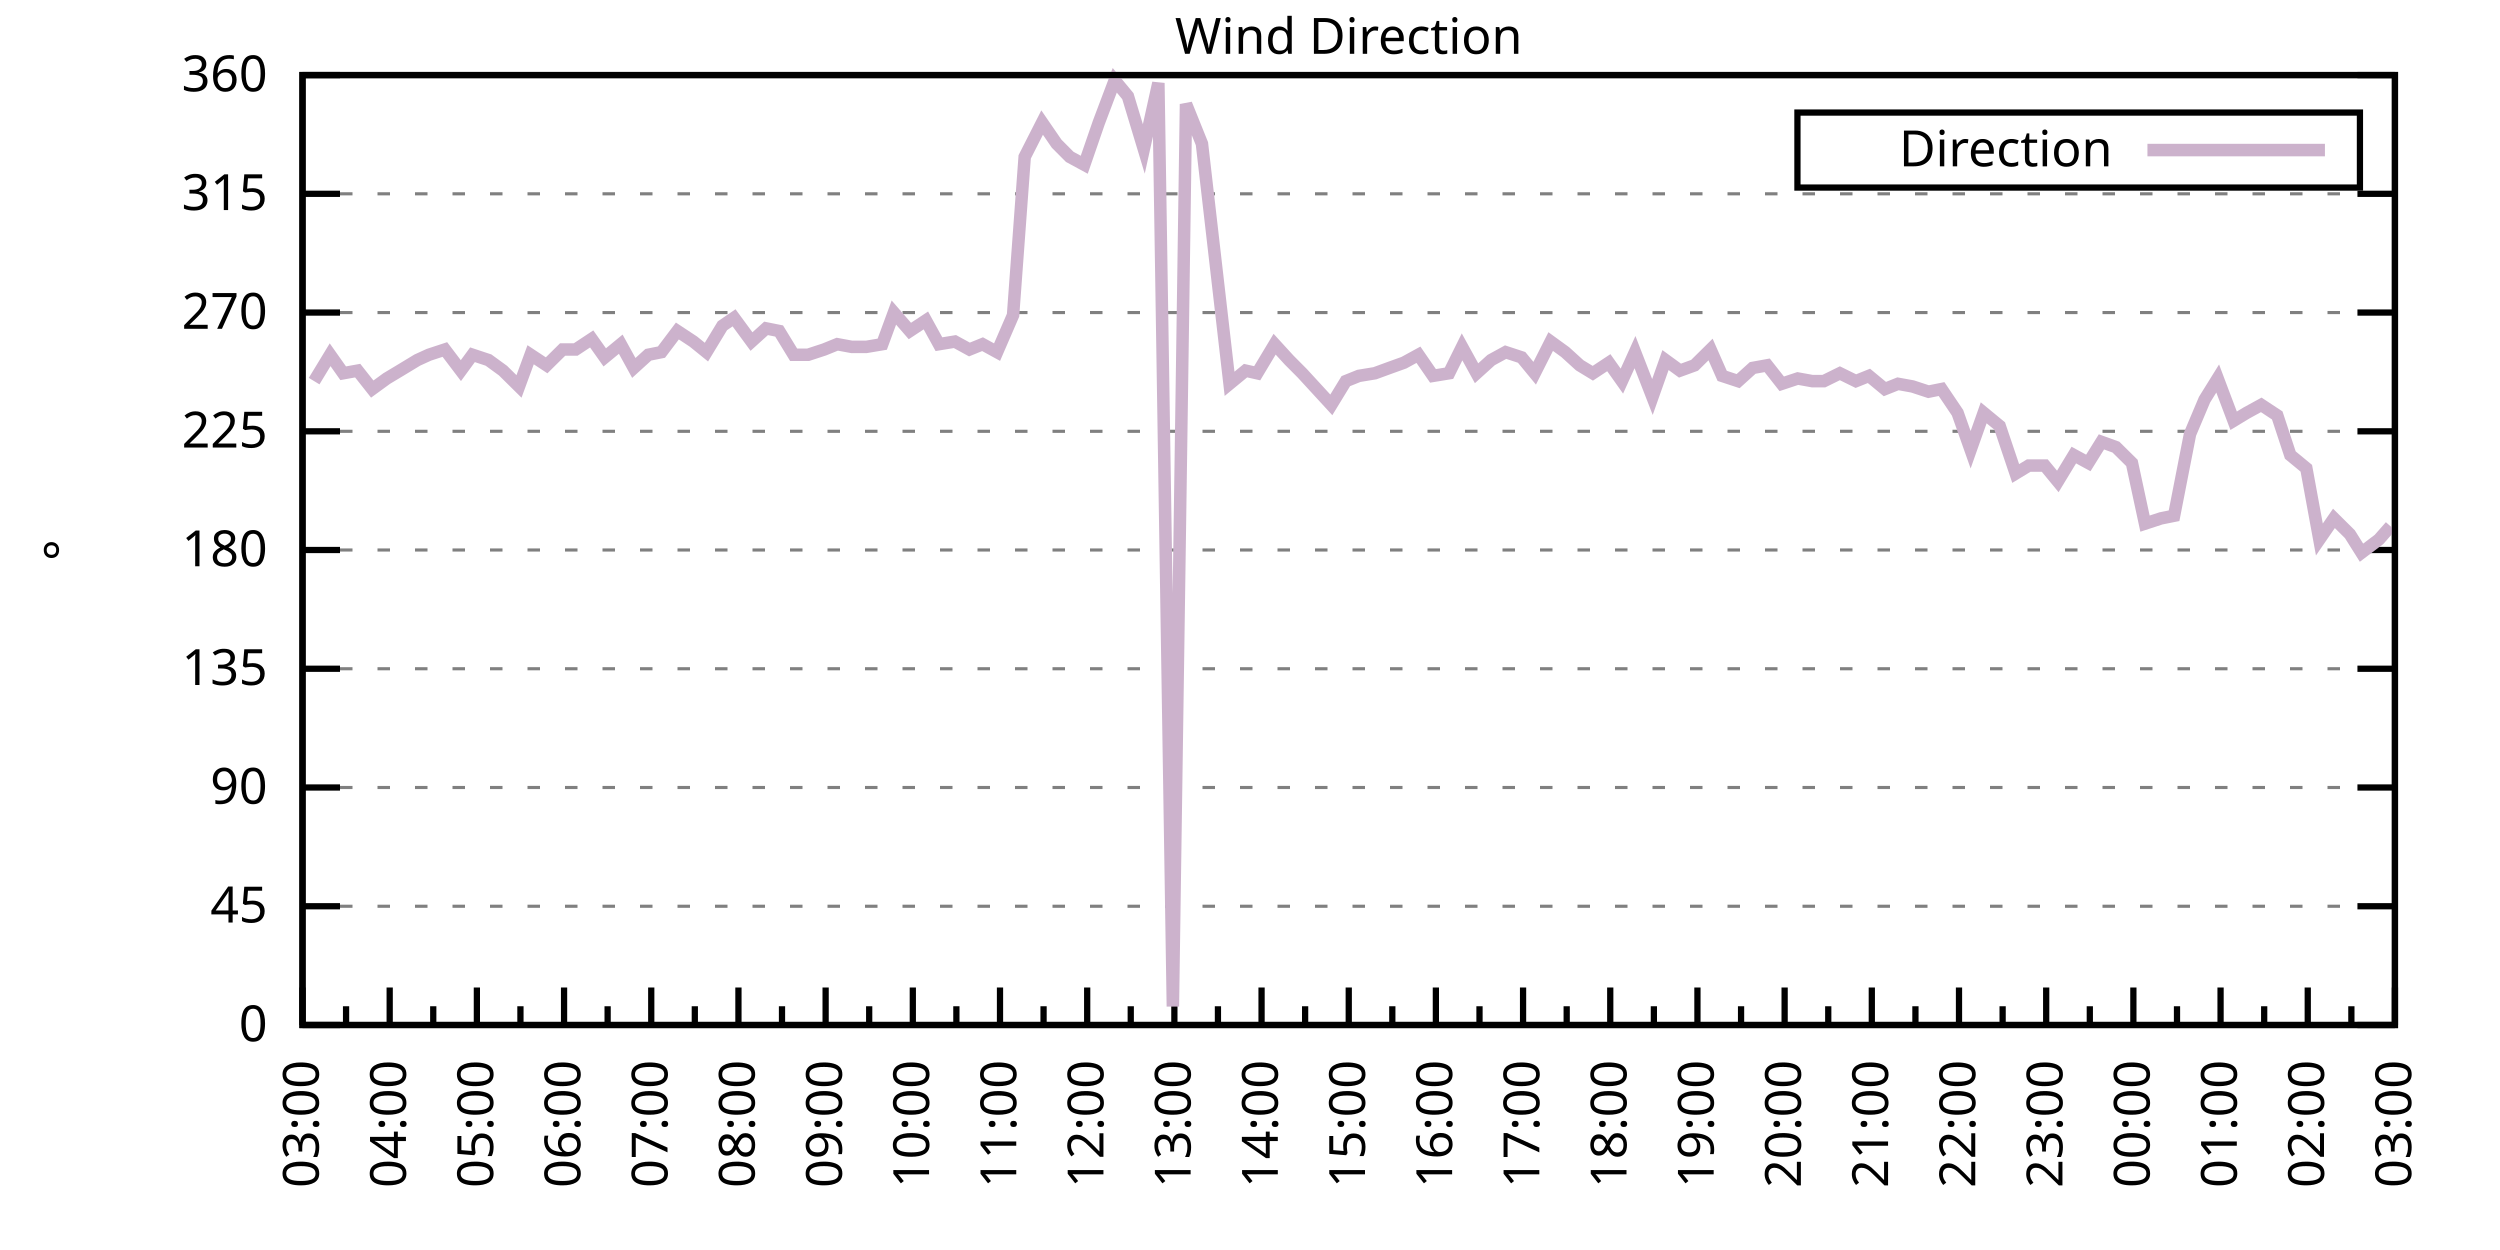
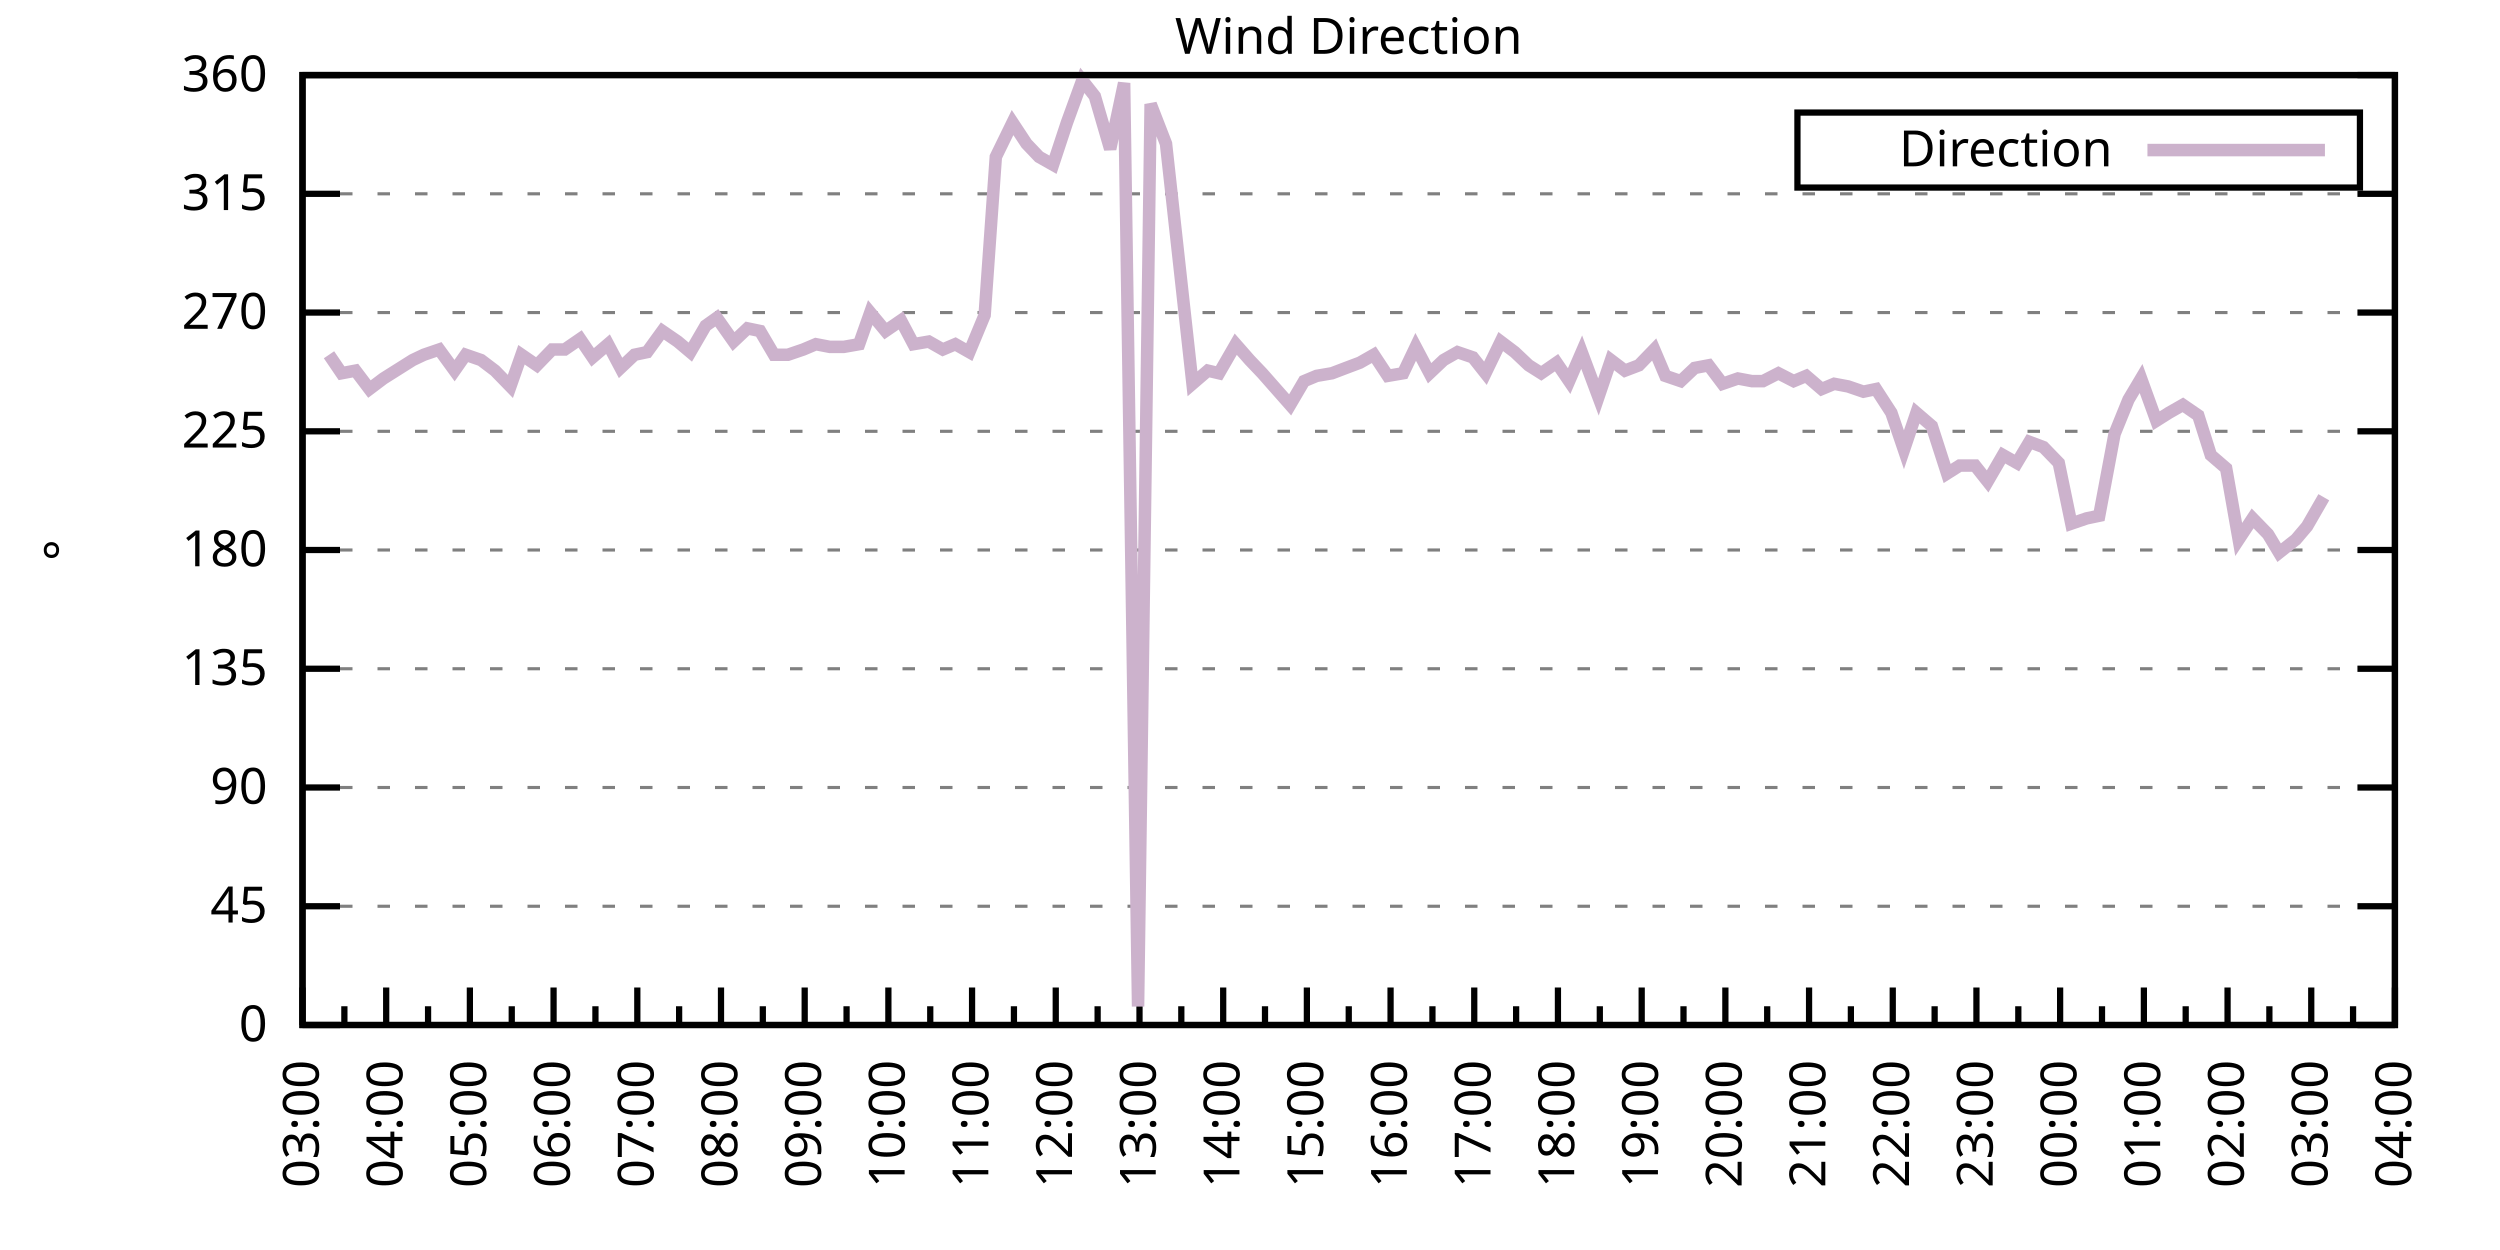
<svg xmlns="http://www.w3.org/2000/svg" xmlns:xlink="http://www.w3.org/1999/xlink" width="400" height="200" viewBox="0 0 400 200">
  <g id="gnuplot_canvas">
    <rect x="0" y="0" width="400" height="200" fill="none" />
    <defs>
      <circle id="gpDot" r="0.5" stroke-width="0.5" stroke="currentColor" />
      <path id="gpPt0" stroke-width="0.333" stroke="currentColor" d="M-1,0 h2 M0,-1 v2" />
      <path id="gpPt1" stroke-width="0.333" stroke="currentColor" d="M-1,-1 L1,1 M1,-1 L-1,1" />
      <path id="gpPt2" stroke-width="0.333" stroke="currentColor" d="M-1,0 L1,0 M0,-1 L0,1 M-1,-1 L1,1 M-1,1 L1,-1" />
      <rect id="gpPt3" stroke-width="0.333" stroke="currentColor" x="-1" y="-1" width="2" height="2" />
      <rect id="gpPt4" stroke-width="0.333" stroke="currentColor" fill="currentColor" x="-1" y="-1" width="2" height="2" />
      <circle id="gpPt5" stroke-width="0.333" stroke="currentColor" cx="0" cy="0" r="1" />
      <use xlink:href="#gpPt5" id="gpPt6" fill="currentColor" stroke="none" />
      <path id="gpPt7" stroke-width="0.333" stroke="currentColor" d="M0,-1.33 L-1.33,0.67 L1.33,0.67 z" />
      <use xlink:href="#gpPt7" id="gpPt8" fill="currentColor" stroke="none" />
      <use xlink:href="#gpPt7" id="gpPt9" stroke="currentColor" transform="rotate(180)" />
      <use xlink:href="#gpPt9" id="gpPt10" fill="currentColor" stroke="none" />
      <use xlink:href="#gpPt3" id="gpPt11" stroke="currentColor" transform="rotate(45)" />
      <use xlink:href="#gpPt11" id="gpPt12" fill="currentColor" stroke="none" />
      <path id="gpPt13" stroke-width="0.333" stroke="currentColor" d="M0,1.330 L1.265,0.411 L0.782,-1.067 L-0.782,-1.076 L-1.265,0.411 z" />
      <use xlink:href="#gpPt13" id="gpPt14" fill="currentColor" stroke="none" />
      <filter id="textbox" filterUnits="objectBoundingBox" x="0" y="0" height="1" width="1">
        <feFlood flood-color="white" flood-opacity="1" result="bgnd" />
        <feComposite in="SourceGraphic" in2="bgnd" operator="atop" />
      </filter>
      <filter id="greybox" filterUnits="objectBoundingBox" x="0" y="0" height="1" width="1">
        <feFlood flood-color="lightgrey" flood-opacity="1" result="grey" />
        <feComposite in="SourceGraphic" in2="grey" operator="atop" />
      </filter>
    </defs>
    <g fill="none" color="white" stroke="currentColor" stroke-width="1.00" stroke-linecap="butt" stroke-linejoin="miter">
</g>
    <g fill="none" color="black" stroke="currentColor" stroke-width="1.00" stroke-linecap="butt" stroke-linejoin="miter">
      <g stroke="none" shape-rendering="crispEdges">
        <polygon fill="rgb(255, 255, 255)" points="48.40,164.00 383.18,164.00 383.18,12.02 48.40,12.02 " />
      </g>
    </g>
    <g fill="none" color="black" stroke="currentColor" stroke-width="1.00" stroke-linecap="butt" stroke-linejoin="miter">
</g>
    <g fill="none" color="black" stroke="black" stroke-width="0.50" stroke-linecap="butt" stroke-linejoin="miter">
</g>
    <g fill="none" color="gray" stroke="currentColor" stroke-width="0.50" stroke-linecap="butt" stroke-linejoin="miter">
      <path stroke="gray" stroke-dasharray="2,4" class="gridline" d="M48.40,164.00 L383.19,164.00  " />
    </g>
    <g fill="none" color="gray" stroke="gray" stroke-width="1.00" stroke-linecap="butt" stroke-linejoin="miter">
</g>
    <g fill="none" color="black" stroke="currentColor" stroke-width="1.00" stroke-linecap="butt" stroke-linejoin="miter">
      <path stroke="black" d="M48.40,164.00 L54.40,164.00 M383.19,164.00 L377.19,164.00  " />
      <g transform="translate(42.80,166.60)" stroke="none" fill="black" font-family="Sans" font-size="8.00" text-anchor="end">
        <text>
          <tspan font-family="Sans"> 0</tspan>
        </text>
      </g>
    </g>
    <g fill="none" color="black" stroke="currentColor" stroke-width="1.00" stroke-linecap="butt" stroke-linejoin="miter">
</g>
    <g fill="none" color="black" stroke="black" stroke-width="0.50" stroke-linecap="butt" stroke-linejoin="miter">
</g>
    <g fill="none" color="gray" stroke="currentColor" stroke-width="0.50" stroke-linecap="butt" stroke-linejoin="miter">
      <path stroke="gray" stroke-dasharray="2,4" class="gridline" d="M48.40,145.00 L383.19,145.00  " />
    </g>
    <g fill="none" color="gray" stroke="gray" stroke-width="1.00" stroke-linecap="butt" stroke-linejoin="miter">
</g>
    <g fill="none" color="black" stroke="currentColor" stroke-width="1.00" stroke-linecap="butt" stroke-linejoin="miter">
      <path stroke="black" d="M48.40,145.00 L54.40,145.00 M383.19,145.00 L377.19,145.00  " />
      <g transform="translate(42.80,147.60)" stroke="none" fill="black" font-family="Sans" font-size="8.00" text-anchor="end">
        <text>
          <tspan font-family="Sans"> 45</tspan>
        </text>
      </g>
    </g>
    <g fill="none" color="black" stroke="currentColor" stroke-width="1.00" stroke-linecap="butt" stroke-linejoin="miter">
</g>
    <g fill="none" color="black" stroke="black" stroke-width="0.50" stroke-linecap="butt" stroke-linejoin="miter">
</g>
    <g fill="none" color="gray" stroke="currentColor" stroke-width="0.50" stroke-linecap="butt" stroke-linejoin="miter">
      <path stroke="gray" stroke-dasharray="2,4" class="gridline" d="M48.40,126.00 L383.19,126.00  " />
    </g>
    <g fill="none" color="gray" stroke="gray" stroke-width="1.00" stroke-linecap="butt" stroke-linejoin="miter">
</g>
    <g fill="none" color="black" stroke="currentColor" stroke-width="1.00" stroke-linecap="butt" stroke-linejoin="miter">
      <path stroke="black" d="M48.40,126.00 L54.40,126.00 M383.19,126.00 L377.19,126.00  " />
      <g transform="translate(42.80,128.60)" stroke="none" fill="black" font-family="Sans" font-size="8.00" text-anchor="end">
        <text>
          <tspan font-family="Sans"> 90</tspan>
        </text>
      </g>
    </g>
    <g fill="none" color="black" stroke="currentColor" stroke-width="1.00" stroke-linecap="butt" stroke-linejoin="miter">
</g>
    <g fill="none" color="black" stroke="black" stroke-width="0.50" stroke-linecap="butt" stroke-linejoin="miter">
</g>
    <g fill="none" color="gray" stroke="currentColor" stroke-width="0.50" stroke-linecap="butt" stroke-linejoin="miter">
      <path stroke="gray" stroke-dasharray="2,4" class="gridline" d="M48.40,107.00 L383.19,107.00  " />
    </g>
    <g fill="none" color="gray" stroke="gray" stroke-width="1.00" stroke-linecap="butt" stroke-linejoin="miter">
</g>
    <g fill="none" color="black" stroke="currentColor" stroke-width="1.00" stroke-linecap="butt" stroke-linejoin="miter">
      <path stroke="black" d="M48.40,107.00 L54.40,107.00 M383.19,107.00 L377.19,107.00  " />
      <g transform="translate(42.80,109.60)" stroke="none" fill="black" font-family="Sans" font-size="8.00" text-anchor="end">
        <text>
          <tspan font-family="Sans"> 135</tspan>
        </text>
      </g>
    </g>
    <g fill="none" color="black" stroke="currentColor" stroke-width="1.00" stroke-linecap="butt" stroke-linejoin="miter">
</g>
    <g fill="none" color="black" stroke="black" stroke-width="0.50" stroke-linecap="butt" stroke-linejoin="miter">
</g>
    <g fill="none" color="gray" stroke="currentColor" stroke-width="0.50" stroke-linecap="butt" stroke-linejoin="miter">
      <path stroke="gray" stroke-dasharray="2,4" class="gridline" d="M48.40,88.00 L383.19,88.00  " />
    </g>
    <g fill="none" color="gray" stroke="gray" stroke-width="1.00" stroke-linecap="butt" stroke-linejoin="miter">
</g>
    <g fill="none" color="black" stroke="currentColor" stroke-width="1.00" stroke-linecap="butt" stroke-linejoin="miter">
      <path stroke="black" d="M48.40,88.00 L54.40,88.00 M383.19,88.00 L377.19,88.00  " />
      <g transform="translate(42.80,90.60)" stroke="none" fill="black" font-family="Sans" font-size="8.00" text-anchor="end">
        <text>
          <tspan font-family="Sans"> 180</tspan>
        </text>
      </g>
    </g>
    <g fill="none" color="black" stroke="currentColor" stroke-width="1.00" stroke-linecap="butt" stroke-linejoin="miter">
</g>
    <g fill="none" color="black" stroke="black" stroke-width="0.50" stroke-linecap="butt" stroke-linejoin="miter">
</g>
    <g fill="none" color="gray" stroke="currentColor" stroke-width="0.50" stroke-linecap="butt" stroke-linejoin="miter">
      <path stroke="gray" stroke-dasharray="2,4" class="gridline" d="M48.40,69.01 L383.19,69.01  " />
    </g>
    <g fill="none" color="gray" stroke="gray" stroke-width="1.00" stroke-linecap="butt" stroke-linejoin="miter">
</g>
    <g fill="none" color="black" stroke="currentColor" stroke-width="1.00" stroke-linecap="butt" stroke-linejoin="miter">
      <path stroke="black" d="M48.40,69.01 L54.40,69.01 M383.19,69.01 L377.19,69.01  " />
      <g transform="translate(42.80,71.61)" stroke="none" fill="black" font-family="Sans" font-size="8.00" text-anchor="end">
        <text>
          <tspan font-family="Sans"> 225</tspan>
        </text>
      </g>
    </g>
    <g fill="none" color="black" stroke="currentColor" stroke-width="1.00" stroke-linecap="butt" stroke-linejoin="miter">
</g>
    <g fill="none" color="black" stroke="black" stroke-width="0.50" stroke-linecap="butt" stroke-linejoin="miter">
</g>
    <g fill="none" color="gray" stroke="currentColor" stroke-width="0.50" stroke-linecap="butt" stroke-linejoin="miter">
      <path stroke="gray" stroke-dasharray="2,4" class="gridline" d="M48.40,50.01 L383.19,50.01  " />
    </g>
    <g fill="none" color="gray" stroke="gray" stroke-width="1.00" stroke-linecap="butt" stroke-linejoin="miter">
</g>
    <g fill="none" color="black" stroke="currentColor" stroke-width="1.00" stroke-linecap="butt" stroke-linejoin="miter">
      <path stroke="black" d="M48.40,50.01 L54.40,50.01 M383.19,50.01 L377.19,50.01  " />
      <g transform="translate(42.80,52.61)" stroke="none" fill="black" font-family="Sans" font-size="8.00" text-anchor="end">
        <text>
          <tspan font-family="Sans"> 270</tspan>
        </text>
      </g>
    </g>
    <g fill="none" color="black" stroke="currentColor" stroke-width="1.00" stroke-linecap="butt" stroke-linejoin="miter">
</g>
    <g fill="none" color="black" stroke="black" stroke-width="0.50" stroke-linecap="butt" stroke-linejoin="miter">
</g>
    <g fill="none" color="gray" stroke="currentColor" stroke-width="0.50" stroke-linecap="butt" stroke-linejoin="miter">
      <path stroke="gray" stroke-dasharray="2,4" class="gridline" d="M48.40,31.01 L383.19,31.01  " />
    </g>
    <g fill="none" color="gray" stroke="gray" stroke-width="1.00" stroke-linecap="butt" stroke-linejoin="miter">
</g>
    <g fill="none" color="black" stroke="currentColor" stroke-width="1.00" stroke-linecap="butt" stroke-linejoin="miter">
      <path stroke="black" d="M48.40,31.01 L54.40,31.01 M383.19,31.01 L377.19,31.01  " />
      <g transform="translate(42.80,33.61)" stroke="none" fill="black" font-family="Sans" font-size="8.00" text-anchor="end">
        <text>
          <tspan font-family="Sans"> 315</tspan>
        </text>
      </g>
    </g>
    <g fill="none" color="black" stroke="currentColor" stroke-width="1.00" stroke-linecap="butt" stroke-linejoin="miter">
</g>
    <g fill="none" color="black" stroke="black" stroke-width="0.50" stroke-linecap="butt" stroke-linejoin="miter">
</g>
    <g fill="none" color="gray" stroke="currentColor" stroke-width="0.50" stroke-linecap="butt" stroke-linejoin="miter">
      <path stroke="gray" stroke-dasharray="2,4" class="gridline" d="M48.40,12.01 L383.19,12.01  " />
    </g>
    <g fill="none" color="gray" stroke="gray" stroke-width="1.00" stroke-linecap="butt" stroke-linejoin="miter">
</g>
    <g fill="none" color="black" stroke="currentColor" stroke-width="1.00" stroke-linecap="butt" stroke-linejoin="miter">
      <path stroke="black" d="M48.40,12.01 L54.40,12.01 M383.19,12.01 L377.19,12.01  " />
      <g transform="translate(42.80,14.61)" stroke="none" fill="black" font-family="Sans" font-size="8.00" text-anchor="end">
        <text>
          <tspan font-family="Sans"> 360</tspan>
        </text>
      </g>
    </g>
    <g fill="none" color="black" stroke="currentColor" stroke-width="1.00" stroke-linecap="butt" stroke-linejoin="miter">
      <path stroke="black" d="M48.40,164.00 L48.40,158.00  " />
      <g transform="translate(51.00,169.60) rotate(270)" stroke="none" fill="black" font-family="Sans" font-size="8.00" text-anchor="end">
        <text>
          <tspan font-family="Sans">03:00</tspan>
        </text>
      </g>
    </g>
    <g fill="none" color="black" stroke="currentColor" stroke-width="1.00" stroke-linecap="butt" stroke-linejoin="miter">
-       <path stroke="black" d="M55.37,164.00 L55.37,161.00 M62.35,164.00 L62.35,158.00  " />
-       <g transform="translate(64.95,169.60) rotate(270)" stroke="none" fill="black" font-family="Sans" font-size="8.00" text-anchor="end">
+       <path stroke="black" d="M55.10,164.00 L55.10,161.00 M61.79,164.00 L61.79,158.00  " />
+       <g transform="translate(64.39,169.60) rotate(270)" stroke="none" fill="black" font-family="Sans" font-size="8.00" text-anchor="end">
        <text>
          <tspan font-family="Sans">04:00</tspan>
        </text>
      </g>
    </g>
    <g fill="none" color="black" stroke="currentColor" stroke-width="1.00" stroke-linecap="butt" stroke-linejoin="miter">
-       <path stroke="black" d="M69.32,164.00 L69.32,161.00 M76.30,164.00 L76.30,158.00  " />
-       <g transform="translate(78.90,169.60) rotate(270)" stroke="none" fill="black" font-family="Sans" font-size="8.00" text-anchor="end">
+       <path stroke="black" d="M68.49,164.00 L68.49,161.00 M75.18,164.00 L75.18,158.00  " />
+       <g transform="translate(77.78,169.60) rotate(270)" stroke="none" fill="black" font-family="Sans" font-size="8.00" text-anchor="end">
        <text>
          <tspan font-family="Sans">05:00</tspan>
        </text>
      </g>
    </g>
    <g fill="none" color="black" stroke="currentColor" stroke-width="1.00" stroke-linecap="butt" stroke-linejoin="miter">
-       <path stroke="black" d="M83.27,164.00 L83.27,161.00 M90.25,164.00 L90.25,158.00  " />
-       <g transform="translate(92.85,169.60) rotate(270)" stroke="none" fill="black" font-family="Sans" font-size="8.00" text-anchor="end">
+       <path stroke="black" d="M81.88,164.00 L81.88,161.00 M88.57,164.00 L88.57,158.00  " />
+       <g transform="translate(91.17,169.60) rotate(270)" stroke="none" fill="black" font-family="Sans" font-size="8.00" text-anchor="end">
        <text>
          <tspan font-family="Sans">06:00</tspan>
        </text>
      </g>
    </g>
    <g fill="none" color="black" stroke="currentColor" stroke-width="1.00" stroke-linecap="butt" stroke-linejoin="miter">
-       <path stroke="black" d="M97.22,164.00 L97.22,161.00 M104.20,164.00 L104.20,158.00  " />
-       <g transform="translate(106.80,169.60) rotate(270)" stroke="none" fill="black" font-family="Sans" font-size="8.00" text-anchor="end">
+       <path stroke="black" d="M95.27,164.00 L95.27,161.00 M101.97,164.00 L101.97,158.00  " />
+       <g transform="translate(104.57,169.60) rotate(270)" stroke="none" fill="black" font-family="Sans" font-size="8.00" text-anchor="end">
        <text>
          <tspan font-family="Sans">07:00</tspan>
        </text>
      </g>
    </g>
    <g fill="none" color="black" stroke="currentColor" stroke-width="1.00" stroke-linecap="butt" stroke-linejoin="miter">
-       <path stroke="black" d="M111.17,164.00 L111.17,161.00 M118.15,164.00 L118.15,158.00  " />
-       <g transform="translate(120.75,169.60) rotate(270)" stroke="none" fill="black" font-family="Sans" font-size="8.00" text-anchor="end">
+       <path stroke="black" d="M108.66,164.00 L108.66,161.00 M115.36,164.00 L115.36,158.00  " />
+       <g transform="translate(117.96,169.60) rotate(270)" stroke="none" fill="black" font-family="Sans" font-size="8.00" text-anchor="end">
        <text>
          <tspan font-family="Sans">08:00</tspan>
        </text>
      </g>
    </g>
    <g fill="none" color="black" stroke="currentColor" stroke-width="1.00" stroke-linecap="butt" stroke-linejoin="miter">
-       <path stroke="black" d="M125.12,164.00 L125.12,161.00 M132.10,164.00 L132.10,158.00  " />
-       <g transform="translate(134.70,169.60) rotate(270)" stroke="none" fill="black" font-family="Sans" font-size="8.00" text-anchor="end">
+       <path stroke="black" d="M122.05,164.00 L122.05,161.00 M128.75,164.00 L128.75,158.00  " />
+       <g transform="translate(131.35,169.60) rotate(270)" stroke="none" fill="black" font-family="Sans" font-size="8.00" text-anchor="end">
        <text>
          <tspan font-family="Sans">09:00</tspan>
        </text>
      </g>
    </g>
    <g fill="none" color="black" stroke="currentColor" stroke-width="1.00" stroke-linecap="butt" stroke-linejoin="miter">
-       <path stroke="black" d="M139.07,164.00 L139.07,161.00 M146.05,164.00 L146.05,158.00  " />
-       <g transform="translate(148.65,169.60) rotate(270)" stroke="none" fill="black" font-family="Sans" font-size="8.00" text-anchor="end">
+       <path stroke="black" d="M135.45,164.00 L135.45,161.00 M142.14,164.00 L142.14,158.00  " />
+       <g transform="translate(144.74,169.60) rotate(270)" stroke="none" fill="black" font-family="Sans" font-size="8.00" text-anchor="end">
        <text>
          <tspan font-family="Sans">10:00</tspan>
        </text>
      </g>
    </g>
    <g fill="none" color="black" stroke="currentColor" stroke-width="1.00" stroke-linecap="butt" stroke-linejoin="miter">
-       <path stroke="black" d="M153.02,164.00 L153.02,161.00 M160.00,164.00 L160.00,158.00  " />
-       <g transform="translate(162.60,169.60) rotate(270)" stroke="none" fill="black" font-family="Sans" font-size="8.00" text-anchor="end">
+       <path stroke="black" d="M148.84,164.00 L148.84,161.00 M155.53,164.00 L155.53,158.00  " />
+       <g transform="translate(158.13,169.60) rotate(270)" stroke="none" fill="black" font-family="Sans" font-size="8.00" text-anchor="end">
        <text>
          <tspan font-family="Sans">11:00</tspan>
        </text>
      </g>
    </g>
    <g fill="none" color="black" stroke="currentColor" stroke-width="1.00" stroke-linecap="butt" stroke-linejoin="miter">
-       <path stroke="black" d="M166.97,164.00 L166.97,161.00 M173.95,164.00 L173.95,158.00  " />
-       <g transform="translate(176.55,169.60) rotate(270)" stroke="none" fill="black" font-family="Sans" font-size="8.00" text-anchor="end">
+       <path stroke="black" d="M162.23,164.00 L162.23,161.00 M168.92,164.00 L168.92,158.00  " />
+       <g transform="translate(171.52,169.60) rotate(270)" stroke="none" fill="black" font-family="Sans" font-size="8.00" text-anchor="end">
        <text>
          <tspan font-family="Sans">12:00</tspan>
        </text>
      </g>
    </g>
    <g fill="none" color="black" stroke="currentColor" stroke-width="1.00" stroke-linecap="butt" stroke-linejoin="miter">
-       <path stroke="black" d="M180.92,164.00 L180.92,161.00 M187.90,164.00 L187.90,158.00  " />
-       <g transform="translate(190.50,169.60) rotate(270)" stroke="none" fill="black" font-family="Sans" font-size="8.00" text-anchor="end">
+       <path stroke="black" d="M175.62,164.00 L175.62,161.00 M182.32,164.00 L182.32,158.00  " />
+       <g transform="translate(184.92,169.60) rotate(270)" stroke="none" fill="black" font-family="Sans" font-size="8.00" text-anchor="end">
        <text>
          <tspan font-family="Sans">13:00</tspan>
        </text>
      </g>
    </g>
    <g fill="none" color="black" stroke="currentColor" stroke-width="1.00" stroke-linecap="butt" stroke-linejoin="miter">
-       <path stroke="black" d="M194.87,164.00 L194.87,161.00 M201.85,164.00 L201.85,158.00  " />
-       <g transform="translate(204.45,169.60) rotate(270)" stroke="none" fill="black" font-family="Sans" font-size="8.00" text-anchor="end">
+       <path stroke="black" d="M189.01,164.00 L189.01,161.00 M195.71,164.00 L195.71,158.00  " />
+       <g transform="translate(198.31,169.60) rotate(270)" stroke="none" fill="black" font-family="Sans" font-size="8.00" text-anchor="end">
        <text>
          <tspan font-family="Sans">14:00</tspan>
        </text>
      </g>
    </g>
    <g fill="none" color="black" stroke="currentColor" stroke-width="1.00" stroke-linecap="butt" stroke-linejoin="miter">
-       <path stroke="black" d="M208.82,164.00 L208.82,161.00 M215.80,164.00 L215.80,158.00  " />
-       <g transform="translate(218.40,169.60) rotate(270)" stroke="none" fill="black" font-family="Sans" font-size="8.00" text-anchor="end">
+       <path stroke="black" d="M202.40,164.00 L202.40,161.00 M209.10,164.00 L209.10,158.00  " />
+       <g transform="translate(211.70,169.60) rotate(270)" stroke="none" fill="black" font-family="Sans" font-size="8.00" text-anchor="end">
        <text>
          <tspan font-family="Sans">15:00</tspan>
        </text>
      </g>
    </g>
    <g fill="none" color="black" stroke="currentColor" stroke-width="1.00" stroke-linecap="butt" stroke-linejoin="miter">
-       <path stroke="black" d="M222.77,164.00 L222.77,161.00 M229.74,164.00 L229.74,158.00  " />
-       <g transform="translate(232.34,169.60) rotate(270)" stroke="none" fill="black" font-family="Sans" font-size="8.00" text-anchor="end">
+       <path stroke="black" d="M215.80,164.00 L215.80,161.00 M222.49,164.00 L222.49,158.00  " />
+       <g transform="translate(225.09,169.60) rotate(270)" stroke="none" fill="black" font-family="Sans" font-size="8.00" text-anchor="end">
        <text>
          <tspan font-family="Sans">16:00</tspan>
        </text>
      </g>
    </g>
    <g fill="none" color="black" stroke="currentColor" stroke-width="1.00" stroke-linecap="butt" stroke-linejoin="miter">
-       <path stroke="black" d="M236.72,164.00 L236.72,161.00 M243.69,164.00 L243.69,158.00  " />
-       <g transform="translate(246.29,169.60) rotate(270)" stroke="none" fill="black" font-family="Sans" font-size="8.00" text-anchor="end">
+       <path stroke="black" d="M229.19,164.00 L229.19,161.00 M235.88,164.00 L235.88,158.00  " />
+       <g transform="translate(238.48,169.60) rotate(270)" stroke="none" fill="black" font-family="Sans" font-size="8.00" text-anchor="end">
        <text>
          <tspan font-family="Sans">17:00</tspan>
        </text>
      </g>
    </g>
    <g fill="none" color="black" stroke="currentColor" stroke-width="1.00" stroke-linecap="butt" stroke-linejoin="miter">
-       <path stroke="black" d="M250.67,164.00 L250.67,161.00 M257.64,164.00 L257.64,158.00  " />
-       <g transform="translate(260.24,169.60) rotate(270)" stroke="none" fill="black" font-family="Sans" font-size="8.00" text-anchor="end">
+       <path stroke="black" d="M242.58,164.00 L242.58,161.00 M249.27,164.00 L249.27,158.00  " />
+       <g transform="translate(251.87,169.60) rotate(270)" stroke="none" fill="black" font-family="Sans" font-size="8.00" text-anchor="end">
        <text>
          <tspan font-family="Sans">18:00</tspan>
        </text>
      </g>
    </g>
    <g fill="none" color="black" stroke="currentColor" stroke-width="1.00" stroke-linecap="butt" stroke-linejoin="miter">
-       <path stroke="black" d="M264.62,164.00 L264.62,161.00 M271.59,164.00 L271.59,158.00  " />
-       <g transform="translate(274.19,169.60) rotate(270)" stroke="none" fill="black" font-family="Sans" font-size="8.00" text-anchor="end">
+       <path stroke="black" d="M255.97,164.00 L255.97,161.00 M262.67,164.00 L262.67,158.00  " />
+       <g transform="translate(265.27,169.60) rotate(270)" stroke="none" fill="black" font-family="Sans" font-size="8.00" text-anchor="end">
        <text>
          <tspan font-family="Sans">19:00</tspan>
        </text>
      </g>
    </g>
    <g fill="none" color="black" stroke="currentColor" stroke-width="1.00" stroke-linecap="butt" stroke-linejoin="miter">
-       <path stroke="black" d="M278.57,164.00 L278.57,161.00 M285.54,164.00 L285.54,158.00  " />
-       <g transform="translate(288.14,169.60) rotate(270)" stroke="none" fill="black" font-family="Sans" font-size="8.00" text-anchor="end">
+       <path stroke="black" d="M269.36,164.00 L269.36,161.00 M276.06,164.00 L276.06,158.00  " />
+       <g transform="translate(278.66,169.60) rotate(270)" stroke="none" fill="black" font-family="Sans" font-size="8.00" text-anchor="end">
        <text>
          <tspan font-family="Sans">20:00</tspan>
        </text>
      </g>
    </g>
    <g fill="none" color="black" stroke="currentColor" stroke-width="1.00" stroke-linecap="butt" stroke-linejoin="miter">
-       <path stroke="black" d="M292.52,164.00 L292.52,161.00 M299.49,164.00 L299.49,158.00  " />
-       <g transform="translate(302.09,169.60) rotate(270)" stroke="none" fill="black" font-family="Sans" font-size="8.00" text-anchor="end">
+       <path stroke="black" d="M282.75,164.00 L282.75,161.00 M289.45,164.00 L289.45,158.00  " />
+       <g transform="translate(292.05,169.60) rotate(270)" stroke="none" fill="black" font-family="Sans" font-size="8.00" text-anchor="end">
        <text>
          <tspan font-family="Sans">21:00</tspan>
        </text>
      </g>
    </g>
    <g fill="none" color="black" stroke="currentColor" stroke-width="1.00" stroke-linecap="butt" stroke-linejoin="miter">
-       <path stroke="black" d="M306.47,164.00 L306.47,161.00 M313.44,164.00 L313.44,158.00  " />
-       <g transform="translate(316.04,169.60) rotate(270)" stroke="none" fill="black" font-family="Sans" font-size="8.00" text-anchor="end">
+       <path stroke="black" d="M296.14,164.00 L296.14,161.00 M302.84,164.00 L302.84,158.00  " />
+       <g transform="translate(305.44,169.60) rotate(270)" stroke="none" fill="black" font-family="Sans" font-size="8.00" text-anchor="end">
        <text>
          <tspan font-family="Sans">22:00</tspan>
        </text>
      </g>
    </g>
    <g fill="none" color="black" stroke="currentColor" stroke-width="1.00" stroke-linecap="butt" stroke-linejoin="miter">
-       <path stroke="black" d="M320.42,164.00 L320.42,161.00 M327.39,164.00 L327.39,158.00  " />
-       <g transform="translate(329.99,169.60) rotate(270)" stroke="none" fill="black" font-family="Sans" font-size="8.00" text-anchor="end">
+       <path stroke="black" d="M309.54,164.00 L309.54,161.00 M316.23,164.00 L316.23,158.00  " />
+       <g transform="translate(318.83,169.60) rotate(270)" stroke="none" fill="black" font-family="Sans" font-size="8.00" text-anchor="end">
        <text>
          <tspan font-family="Sans">23:00</tspan>
        </text>
      </g>
    </g>
    <g fill="none" color="black" stroke="currentColor" stroke-width="1.00" stroke-linecap="butt" stroke-linejoin="miter">
-       <path stroke="black" d="M334.37,164.00 L334.37,161.00 M341.34,164.00 L341.34,158.00  " />
-       <g transform="translate(343.94,169.60) rotate(270)" stroke="none" fill="black" font-family="Sans" font-size="8.00" text-anchor="end">
+       <path stroke="black" d="M322.93,164.00 L322.93,161.00 M329.62,164.00 L329.62,158.00  " />
+       <g transform="translate(332.22,169.60) rotate(270)" stroke="none" fill="black" font-family="Sans" font-size="8.00" text-anchor="end">
        <text>
          <tspan font-family="Sans">00:00</tspan>
        </text>
      </g>
    </g>
    <g fill="none" color="black" stroke="currentColor" stroke-width="1.00" stroke-linecap="butt" stroke-linejoin="miter">
-       <path stroke="black" d="M348.32,164.00 L348.32,161.00 M355.29,164.00 L355.29,158.00  " />
-       <g transform="translate(357.89,169.60) rotate(270)" stroke="none" fill="black" font-family="Sans" font-size="8.00" text-anchor="end">
+       <path stroke="black" d="M336.32,164.00 L336.32,161.00 M343.02,164.00 L343.02,158.00  " />
+       <g transform="translate(345.62,169.60) rotate(270)" stroke="none" fill="black" font-family="Sans" font-size="8.00" text-anchor="end">
        <text>
          <tspan font-family="Sans">01:00</tspan>
        </text>
      </g>
    </g>
    <g fill="none" color="black" stroke="currentColor" stroke-width="1.00" stroke-linecap="butt" stroke-linejoin="miter">
-       <path stroke="black" d="M362.27,164.00 L362.27,161.00 M369.24,164.00 L369.24,158.00  " />
-       <g transform="translate(371.84,169.60) rotate(270)" stroke="none" fill="black" font-family="Sans" font-size="8.00" text-anchor="end">
+       <path stroke="black" d="M349.71,164.00 L349.71,161.00 M356.41,164.00 L356.41,158.00  " />
+       <g transform="translate(359.01,169.60) rotate(270)" stroke="none" fill="black" font-family="Sans" font-size="8.00" text-anchor="end">
        <text>
          <tspan font-family="Sans">02:00</tspan>
        </text>
      </g>
    </g>
    <g fill="none" color="black" stroke="currentColor" stroke-width="1.00" stroke-linecap="butt" stroke-linejoin="miter">
-       <path stroke="black" d="M376.22,164.00 L376.22,161.00 M383.19,164.00 L383.19,158.00  " />
+       <path stroke="black" d="M363.10,164.00 L363.10,161.00 M369.80,164.00 L369.80,158.00  " />
+       <g transform="translate(372.40,169.60) rotate(270)" stroke="none" fill="black" font-family="Sans" font-size="8.00" text-anchor="end">
+         <text>
+           <tspan font-family="Sans">03:00</tspan>
+         </text>
+       </g>
+     </g>
+     <g fill="none" color="black" stroke="currentColor" stroke-width="1.00" stroke-linecap="butt" stroke-linejoin="miter">
+       <path stroke="black" d="M376.49,164.00 L376.49,161.00 M383.19,164.00 L383.19,158.00  " />
      <g transform="translate(385.79,169.60) rotate(270)" stroke="none" fill="black" font-family="Sans" font-size="8.00" text-anchor="end">
        <text>
-           <tspan font-family="Sans">03:00</tspan>
+           <tspan font-family="Sans">04:00</tspan>
        </text>
      </g>
    </g>
    <g fill="none" color="black" stroke="currentColor" stroke-width="1.00" stroke-linecap="butt" stroke-linejoin="miter">
</g>
    <g fill="none" color="black" stroke="currentColor" stroke-width="1.00" stroke-linecap="butt" stroke-linejoin="miter">
      <path stroke="black" d="M48.40,12.01 L48.40,164.00 L383.19,164.00 L383.19,12.01 L48.40,12.01 Z  " />
    </g>
    <g fill="none" color="black" stroke="currentColor" stroke-width="1.00" stroke-linecap="butt" stroke-linejoin="miter">
      <g transform="translate(12.80,88.01) rotate(270)" stroke="none" fill="black" font-family="Sans" font-size="8.00" text-anchor="middle">
        <text>
          <tspan font-family="Sans">°</tspan>
        </text>
      </g>
    </g>
    <g fill="none" color="black" stroke="currentColor" stroke-width="1.00" stroke-linecap="butt" stroke-linejoin="miter">
</g>
    <g fill="none" color="black" stroke="currentColor" stroke-width="1.00" stroke-linecap="butt" stroke-linejoin="miter">
      <path stroke="black" d="M287.59,30.01 L287.59,18.01 L377.59,18.01 L377.59,30.01 L287.59,30.01 Z  " />
    </g>
    <g id="Wind_direction_plot_1">
      <g fill="none" color="white" stroke="black" stroke-width="2.00" stroke-linecap="butt" stroke-linejoin="miter">
</g>
      <g fill="none" color="black" stroke="currentColor" stroke-width="2.00" stroke-linecap="butt" stroke-linejoin="miter">
        <g transform="translate(337.99,26.61)" stroke="none" fill="black" font-family="Sans" font-size="8.00" text-anchor="end">
          <text>
            <tspan font-family="Sans">Direction</tspan>
          </text>
        </g>
      </g>
      <g fill="none" color="black" stroke="currentColor" stroke-width="2.00" stroke-linecap="butt" stroke-linejoin="miter">
-         <path stroke="rgb(204, 178, 204)" d="M343.59,24.01 L371.99,24.01 M50.26,60.98 L52.82,56.76 L54.91,59.72 L57.23,59.30 L59.56,62.25 L61.88,60.56   L63.98,59.30 L66.77,57.61 L68.63,56.76 L71.18,55.92 L73.74,59.30 L75.60,56.76 L78.16,57.61 L80.48,59.30   L83.04,61.83 L84.90,56.76 L87.46,58.45 L90.02,55.92 L92.11,55.92 L94.67,54.23 L96.76,57.18 L99.32,55.07   L101.41,58.87 L103.73,56.76 L105.83,56.34 L108.38,52.96 L110.94,54.65 L113.03,56.34 L115.59,52.12 L117.45,50.85   L120.24,54.65 L122.57,52.54 L124.66,52.96 L126.98,56.76 L129.31,56.76 L131.87,55.92 L133.96,55.07 L136.28,55.50   L138.61,55.50 L141.16,55.07 L143.02,50.01 L145.58,52.96 L148.14,51.27 L150.23,55.07 L152.79,54.65 L155.11,55.92   L157.21,55.07 L159.53,56.34 L162.09,50.43 L163.95,25.10 L166.74,19.61 L169.06,22.99 L171.16,25.10 L173.48,26.36   L175.81,19.61 L178.36,12.85 L180.46,15.39 L183.01,23.83 L185.34,13.28 L187.66,161.04 L189.76,16.65 L192.31,22.99   L196.73,61.41 L199.29,59.30 L201.15,59.72 L203.94,55.07 L206.26,57.61 L208.36,59.72 L213.01,64.78 L215.33,60.98   L217.42,60.14 L219.98,59.72 L222.30,58.87 L224.63,58.03 L226.95,56.76 L229.28,60.14 L231.84,59.72 L233.93,55.50   L236.25,59.72 L238.58,57.61 L240.90,56.34 L243.46,57.18 L245.55,59.72 L248.11,54.65 L250.44,56.34 L252.76,58.45   L254.85,59.72 L257.41,58.03 L259.50,60.98 L261.60,56.34 L264.39,63.52 L266.48,57.61 L268.80,59.30 L271.13,58.45   L273.69,55.92 L275.55,60.14 L278.10,60.98 L280.43,58.87 L282.75,58.45 L285.08,61.41 L287.64,60.56 L289.96,60.98   L291.82,60.98 L294.38,59.72 L296.94,60.98 L299.03,60.14 L301.58,62.25 L303.68,61.41 L306.00,61.83 L308.56,62.67   L310.65,62.25 L313.21,66.05 L315.30,71.96 L317.39,66.05 L319.95,68.16 L322.51,75.76 L324.60,74.49 L327.16,74.49   L329.25,77.03 L331.81,72.81 L334.13,74.07 L336.23,70.70 L338.55,71.54 L341.11,74.07 L343.20,83.78 L345.76,82.94   L347.85,82.52 L350.41,69.43 L352.73,63.94 L354.83,60.56 L357.38,67.32 L359.48,66.05 L361.80,64.78 L364.36,66.47   L366.45,72.81 L369.01,74.92 L371.10,86.32 L373.43,82.94 L375.98,85.47 L377.84,88.43 L380.63,86.32 L382.49,84.21    " />
+         <path stroke="rgb(204, 178, 204)" d="M343.59,24.01 L371.99,24.01 M52.64,56.76 L54.65,59.72 L56.88,59.30 L59.11,62.25 L61.35,60.56 L63.35,59.30   L66.03,57.61 L67.82,56.76 L70.27,55.92 L72.73,59.30 L74.51,56.76 L76.97,57.61 L79.20,59.30 L81.66,61.83   L83.44,56.76 L85.90,58.45 L88.35,55.92 L90.36,55.92 L92.82,54.23 L94.82,57.18 L97.28,55.07 L99.29,58.87   L101.52,56.76 L103.53,56.34 L105.98,52.96 L108.44,54.65 L110.45,56.34 L112.90,52.12 L114.69,50.85 L117.37,54.65   L119.60,52.54 L121.61,52.96 L123.84,56.76 L126.07,56.76 L128.53,55.92 L130.54,55.07 L132.77,55.50 L135.00,55.50   L137.45,55.07 L139.24,50.01 L141.69,52.96 L144.15,51.27 L146.16,55.07 L148.61,54.65 L150.85,55.92 L152.85,55.07   L155.09,56.34 L157.54,50.43 L159.33,25.10 L162.01,19.61 L164.24,22.99 L166.25,25.10 L168.48,26.36 L170.71,19.61   L173.17,12.85 L175.17,15.39 L177.63,23.83 L179.86,13.28 L182.09,161.04 L184.10,16.65 L186.56,22.99 L190.80,61.41   L193.25,59.30 L195.04,59.72 L197.72,55.07 L199.95,57.61 L201.96,59.72 L206.42,64.78 L208.65,60.98 L210.66,60.14   L213.12,59.72 L215.35,58.87 L217.58,58.03 L219.81,56.76 L222.04,60.14 L224.50,59.72 L226.51,55.50 L228.74,59.72   L230.97,57.61 L233.20,56.34 L235.66,57.18 L237.67,59.72 L240.12,54.65 L242.36,56.34 L244.59,58.45 L246.60,59.72   L249.05,58.03 L251.06,60.98 L253.07,56.34 L255.75,63.52 L257.76,57.61 L259.99,59.30 L262.22,58.45 L264.67,55.92   L266.46,60.14 L268.92,60.98 L271.15,58.87 L273.38,58.45 L275.61,61.41 L278.07,60.56 L280.30,60.98 L282.08,60.98   L284.54,59.72 L286.99,60.98 L289.00,60.14 L291.46,62.25 L293.47,61.41 L295.70,61.83 L298.15,62.67 L300.16,62.25   L302.62,66.05 L304.63,71.96 L306.63,66.05 L309.09,68.16 L311.54,75.76 L313.55,74.49 L316.01,74.49 L318.02,77.03   L320.47,72.81 L322.70,74.07 L324.71,70.70 L326.95,71.54 L329.40,74.07 L331.41,83.78 L333.86,82.94 L335.87,82.52   L338.33,69.43 L340.56,63.94 L342.57,60.56 L345.02,67.32 L347.03,66.05 L349.26,64.78 L351.72,66.47 L353.73,72.81   L356.18,74.92 L358.19,86.32 L360.42,82.94 L362.88,85.47 L364.66,88.43 L367.34,86.32 L369.13,84.21 L371.81,79.56    " />
      </g>
    </g>
    <g fill="none" color="black" stroke="currentColor" stroke-width="2.00" stroke-linecap="butt" stroke-linejoin="miter">
</g>
    <g fill="none" color="black" stroke="black" stroke-width="1.00" stroke-linecap="butt" stroke-linejoin="miter">
</g>
    <g fill="none" color="black" stroke="currentColor" stroke-width="1.00" stroke-linecap="butt" stroke-linejoin="miter">
      <path stroke="black" d="M48.40,12.01 L48.40,164.00 L383.19,164.00 L383.19,12.01 L48.40,12.01 Z  " />
    </g>
    <g fill="none" color="black" stroke="currentColor" stroke-width="1.00" stroke-linecap="butt" stroke-linejoin="miter">
      <g transform="translate(215.79,8.61)" stroke="none" fill="black" font-family="Sans" font-size="8.00" text-anchor="middle">
        <text>
          <tspan font-family="Sans">Wind Direction</tspan>
        </text>
      </g>
    </g>
    <g fill="none" color="black" stroke="currentColor" stroke-width="1.00" stroke-linecap="butt" stroke-linejoin="miter">
</g>
  </g>
</svg>
